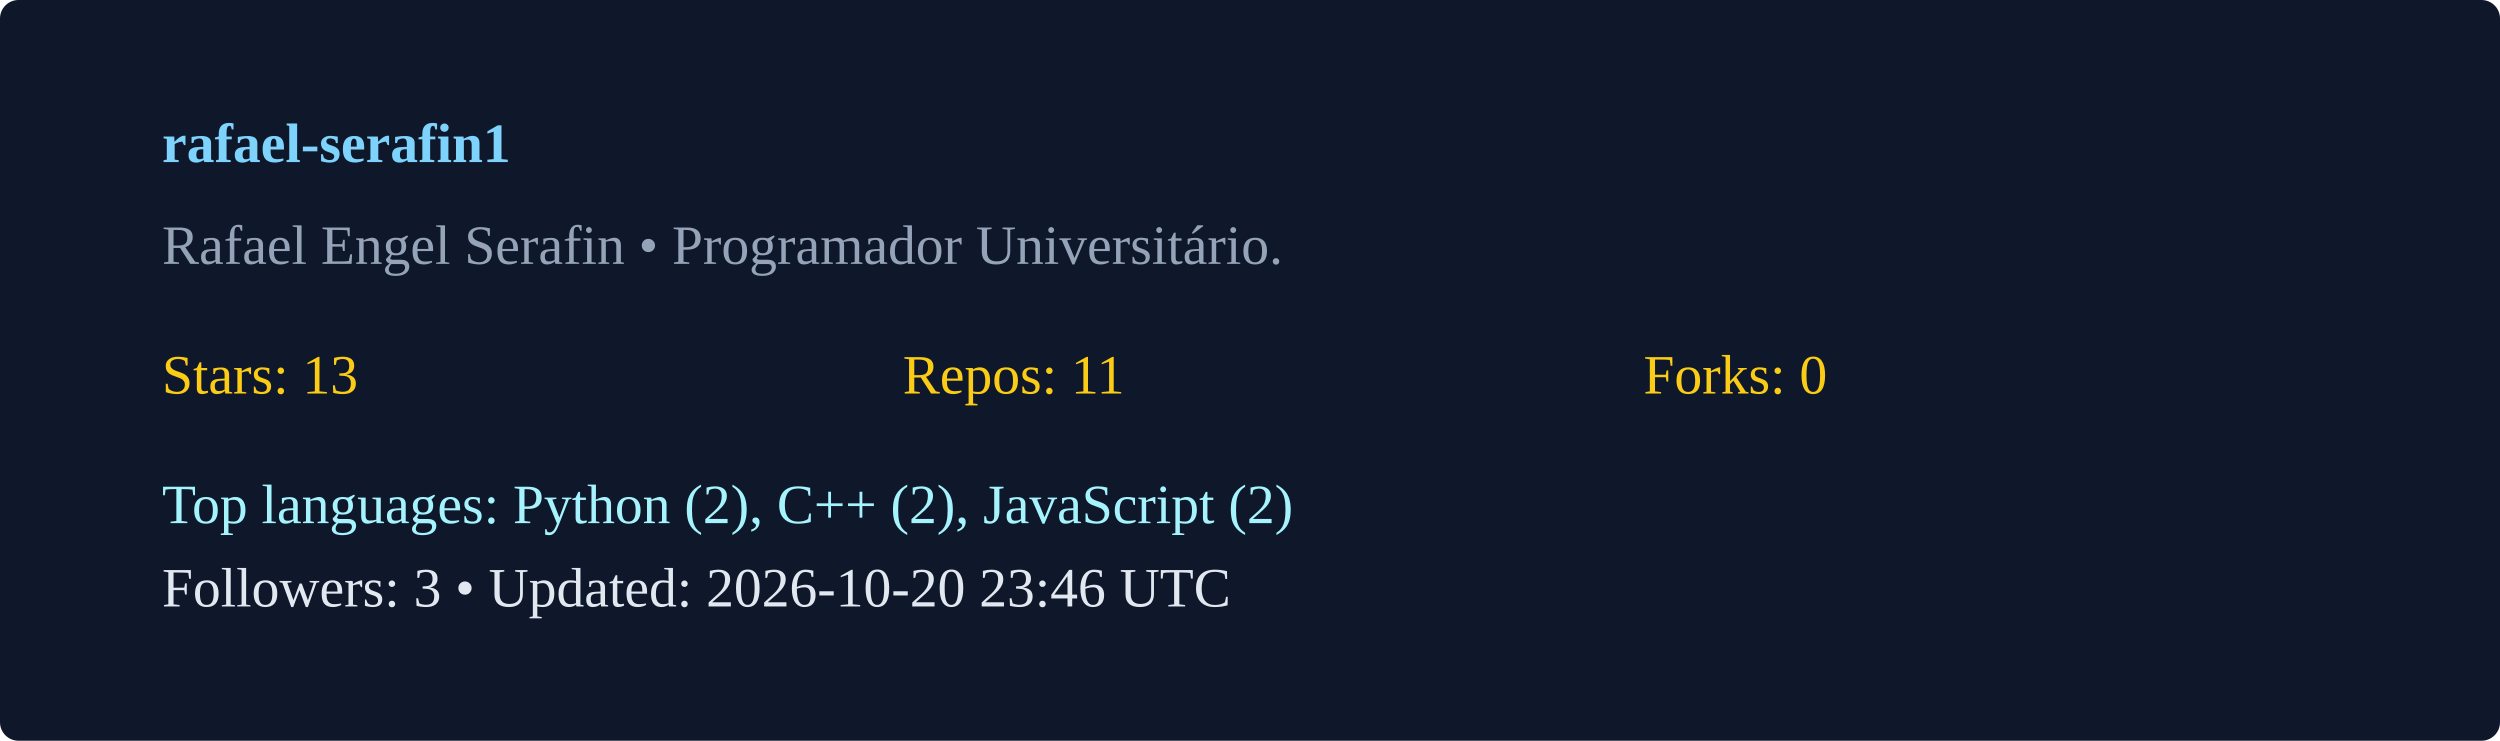
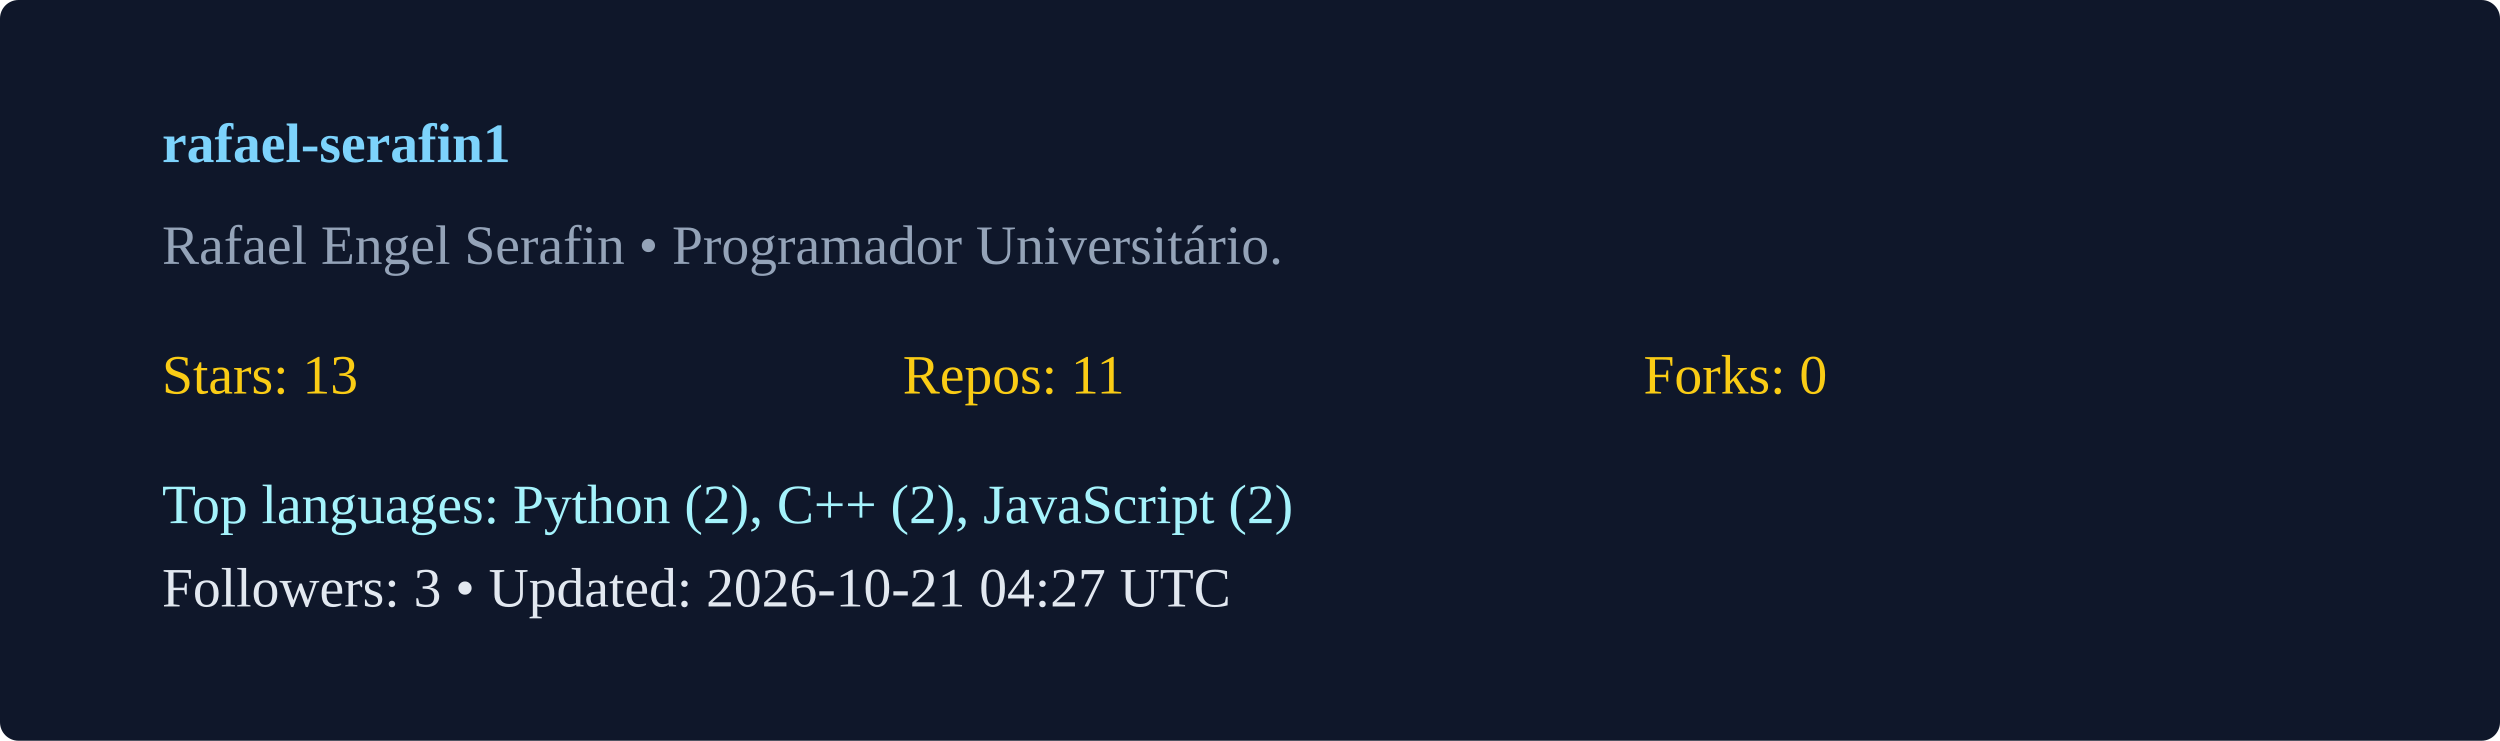
<svg xmlns="http://www.w3.org/2000/svg" width="540" height="160" viewBox="0 0 540 160">
  <rect width="100%" height="100%" rx="4" fill="#0f172a" />
  <g transform="translate(35,35)">
    <text x="0" y="0" fill="#7dd3fc" font-weight="600">rafael-serafin1</text>
    <text x="0" y="22" fill="#94a3b8">Rafael Engel Serafin  • Programador Universitário. </text>
    <g transform="translate(0,50)">
      <text x="0" y="0" fill="#facc15">Stars: 13</text>
      <text x="160" y="0" fill="#facc15">Repos: 11</text>
      <text x="320" y="0" fill="#facc15">Forks: 0</text>
      <text x="0" y="28" fill="#a5f3fc">Top languages: Python (2), C++ (2), JavaScript (2)</text>
-       <text x="0" y="46" fill="#e2e8f0">Followers: 3 • Updated: 2026-10-20 23:46 UTC</text>
+       <text x="0" y="46" fill="#e2e8f0">Followers: 3 • Updated: 2026-10-21 04:27 UTC</text>
    </g>
  </g>
</svg>
